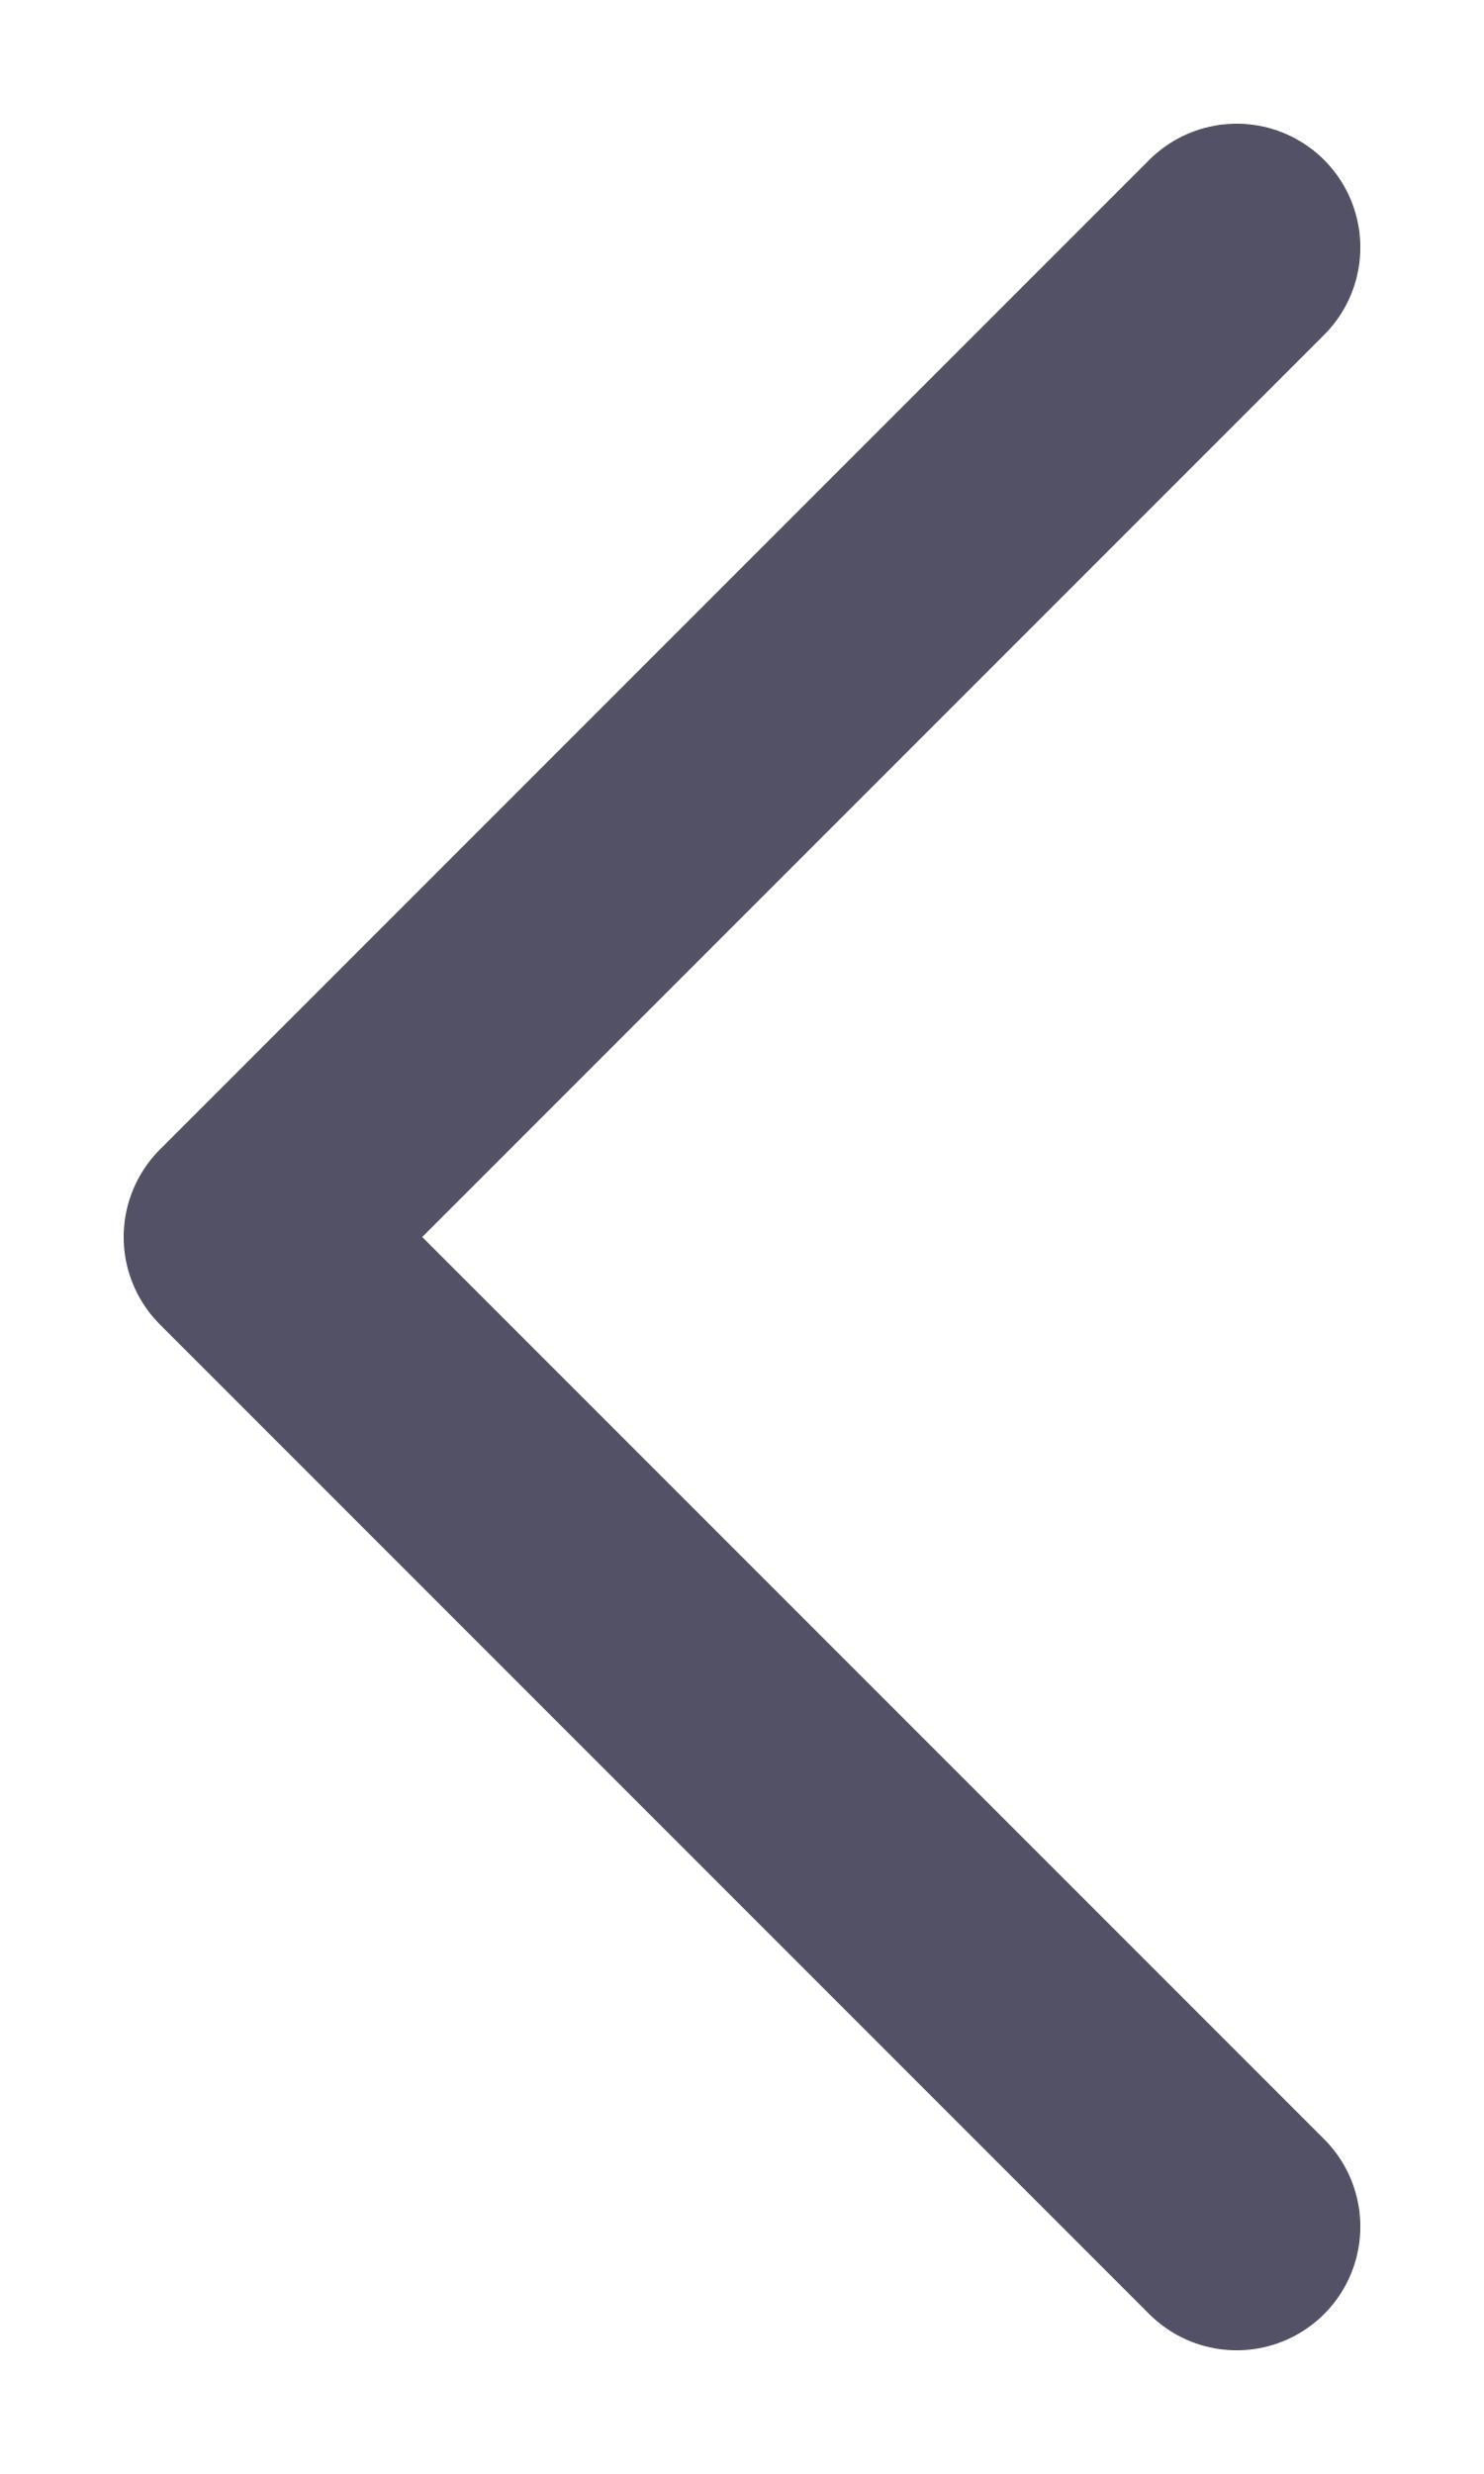
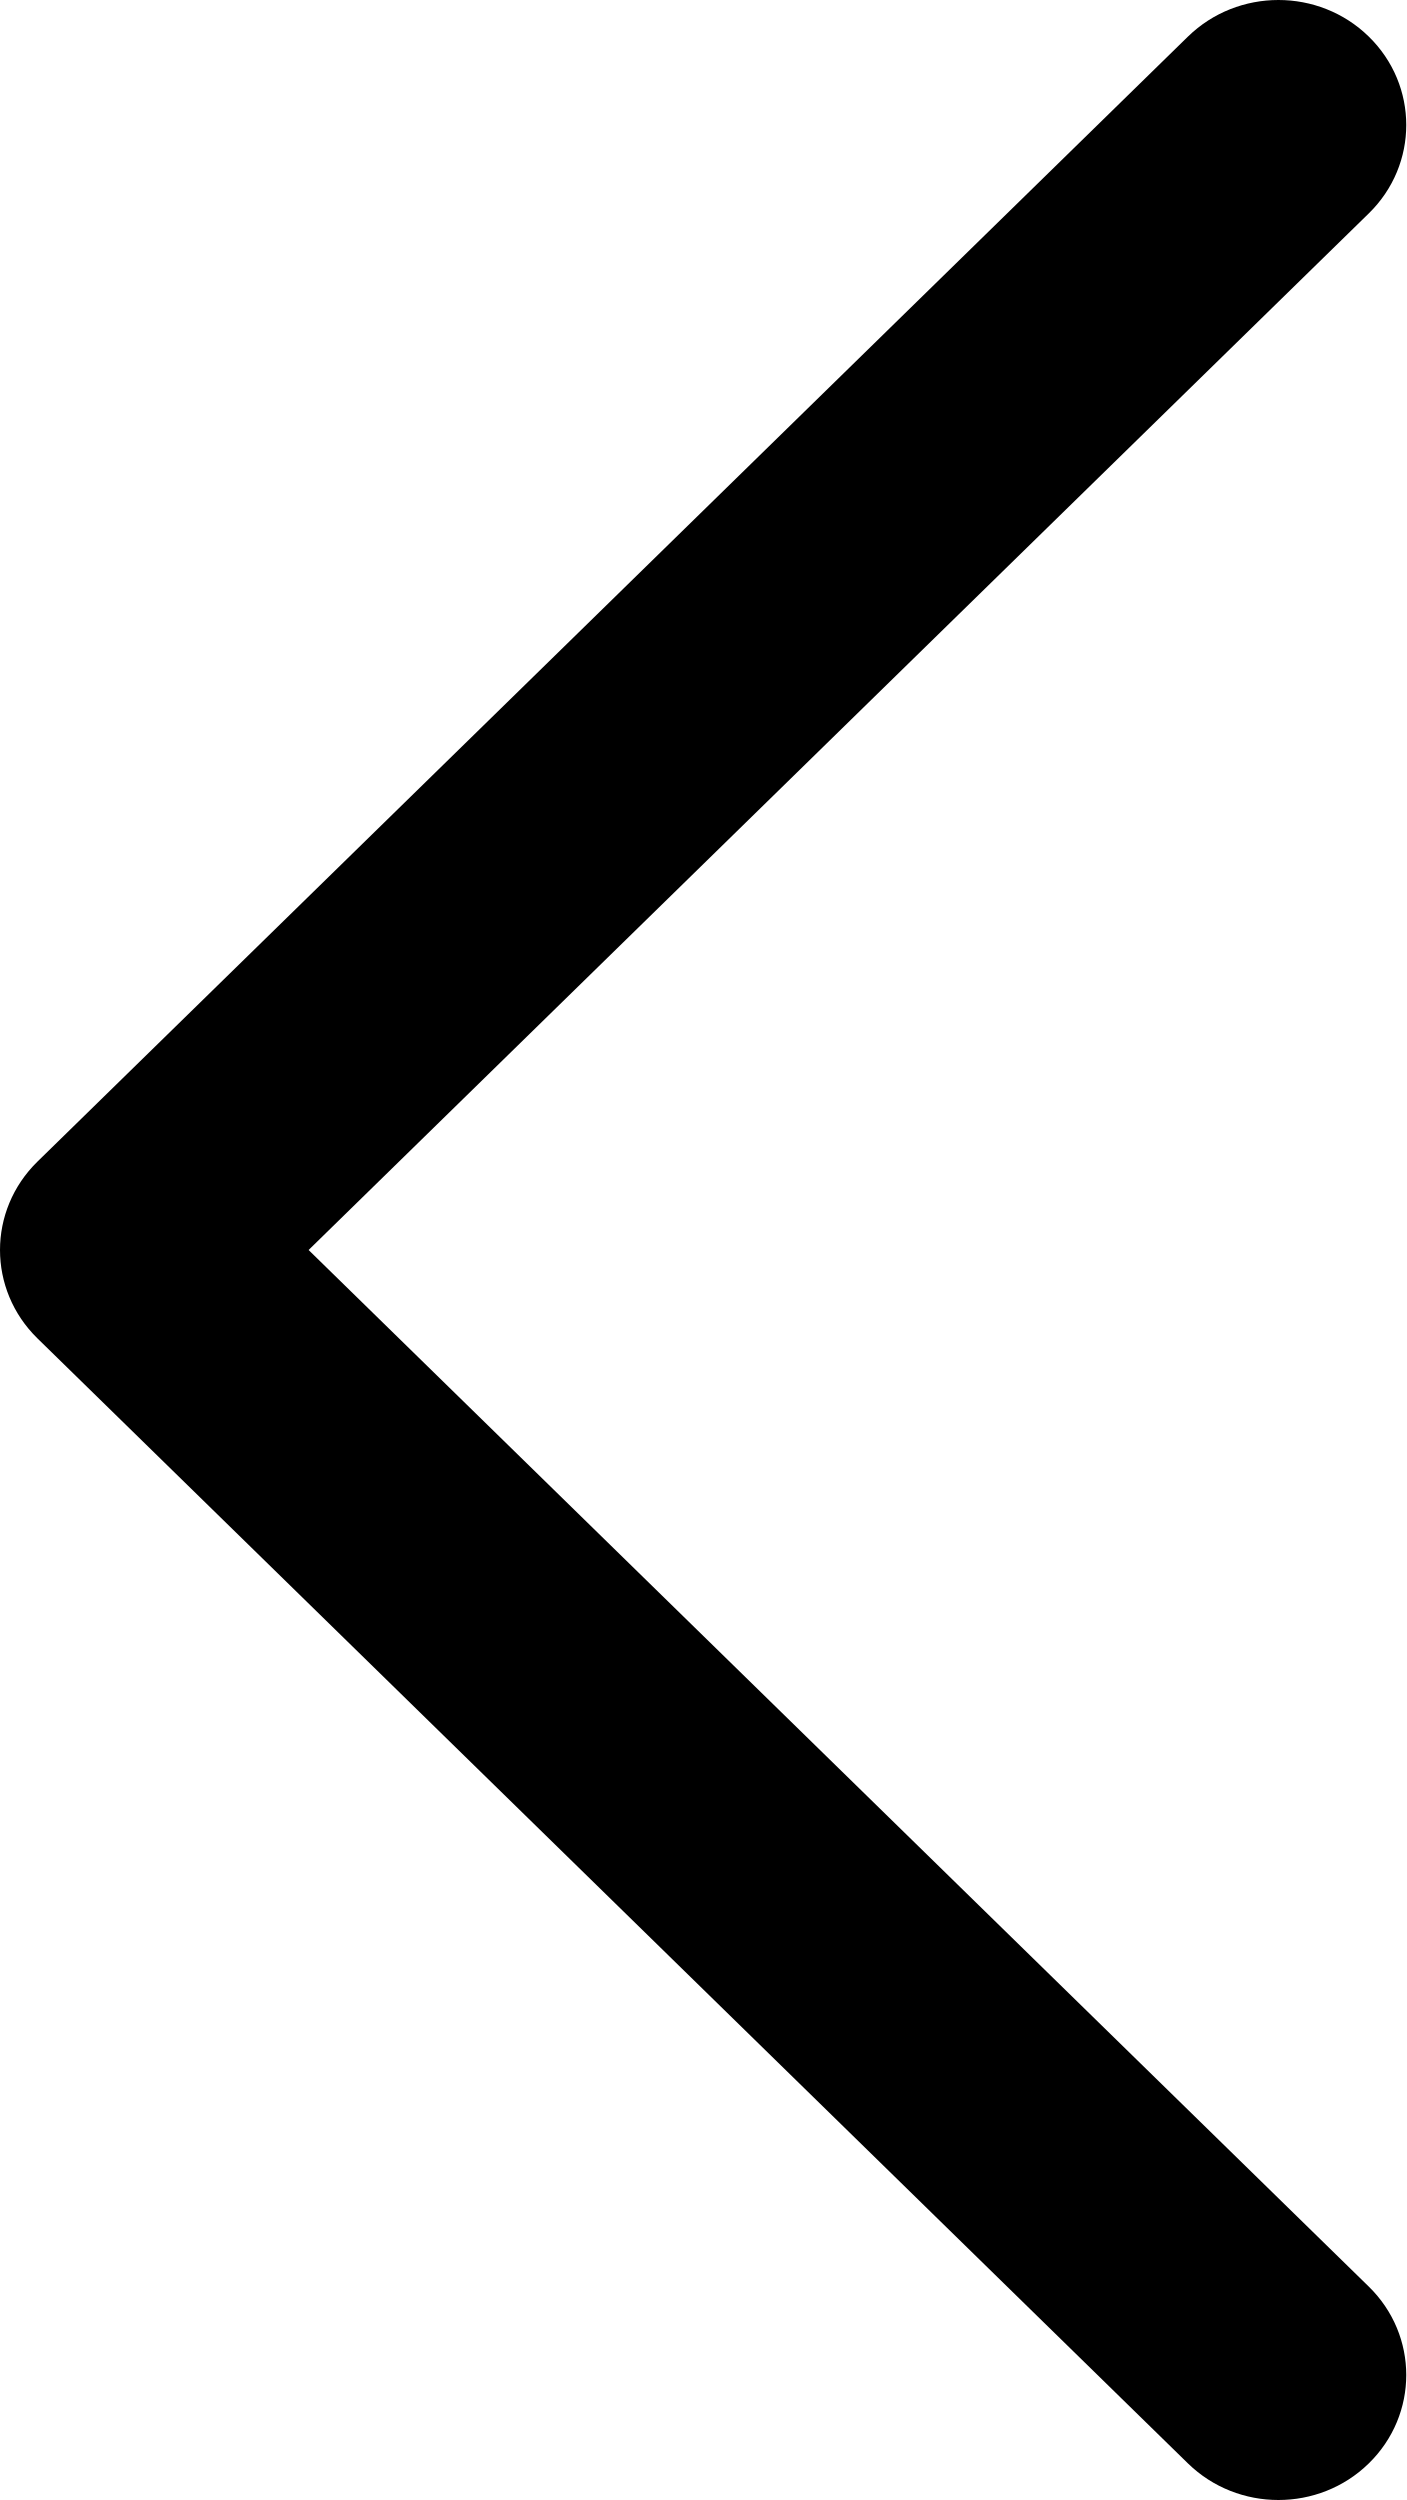
- <svg xmlns="http://www.w3.org/2000/svg" width="6" height="10" viewBox="0 0 6 10" fill="none">
-   <path d="M5 9L1 5L5 1" stroke="#525166" stroke-linecap="round" stroke-linejoin="round" />
+ <svg xmlns="http://www.w3.org/2000/svg" width="9" height="16" viewBox="0 0 9 16">
+   <path fill-rule="evenodd" clip-rule="evenodd" d="M8.76 0.234C9.08 0.547 9.08 1.053 8.76 1.366L1.975 8L8.76 14.634C9.08 14.947 9.08 15.453 8.76 15.766C8.441 16.078 7.923 16.078 7.603 15.766L0.24 8.566C-0.08 8.253 -0.08 7.747 0.24 7.434L7.603 0.234C7.923 -0.078 8.441 -0.078 8.76 0.234Z" />
</svg>
